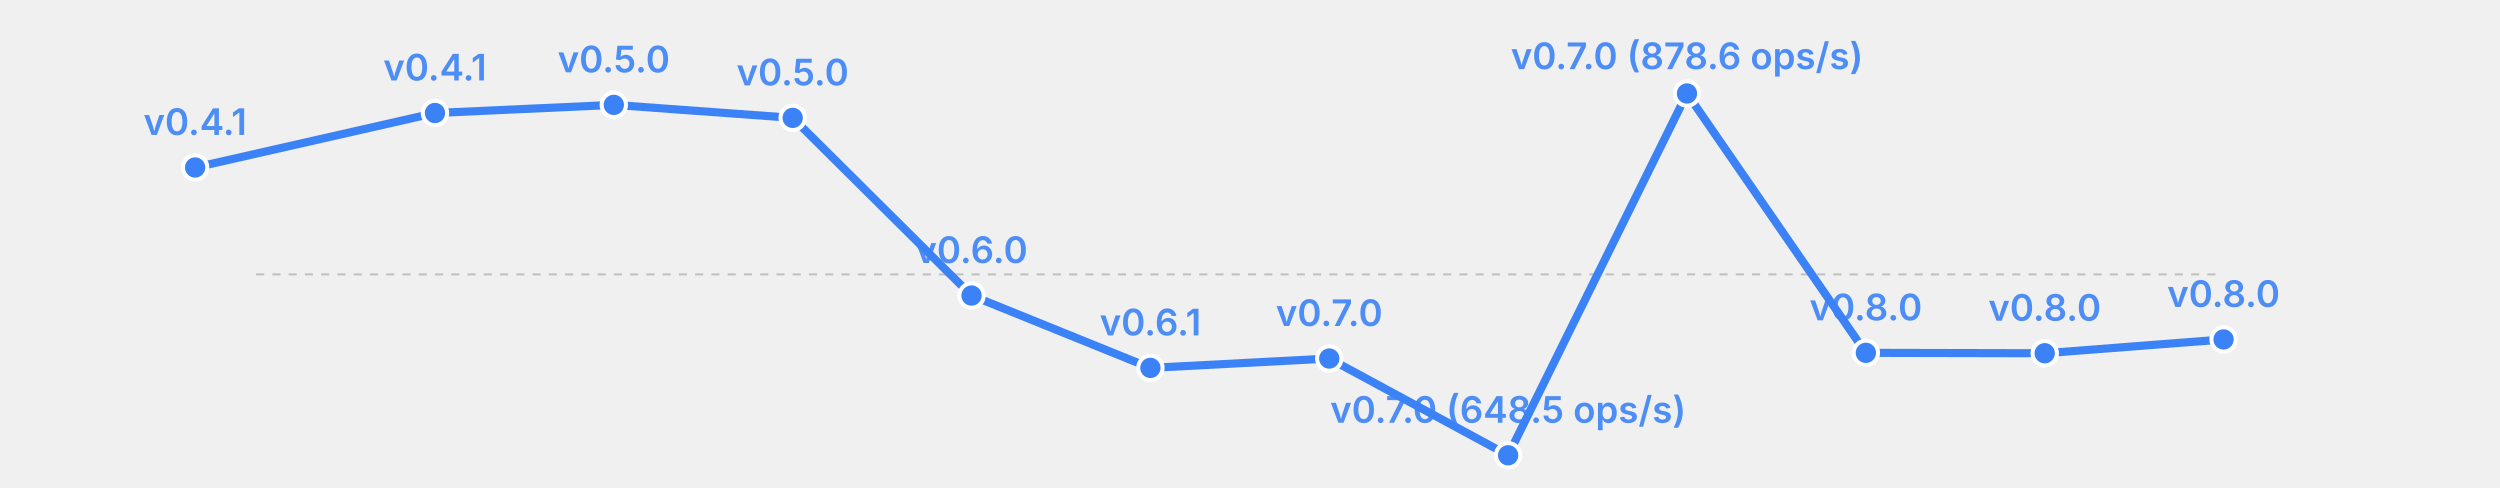
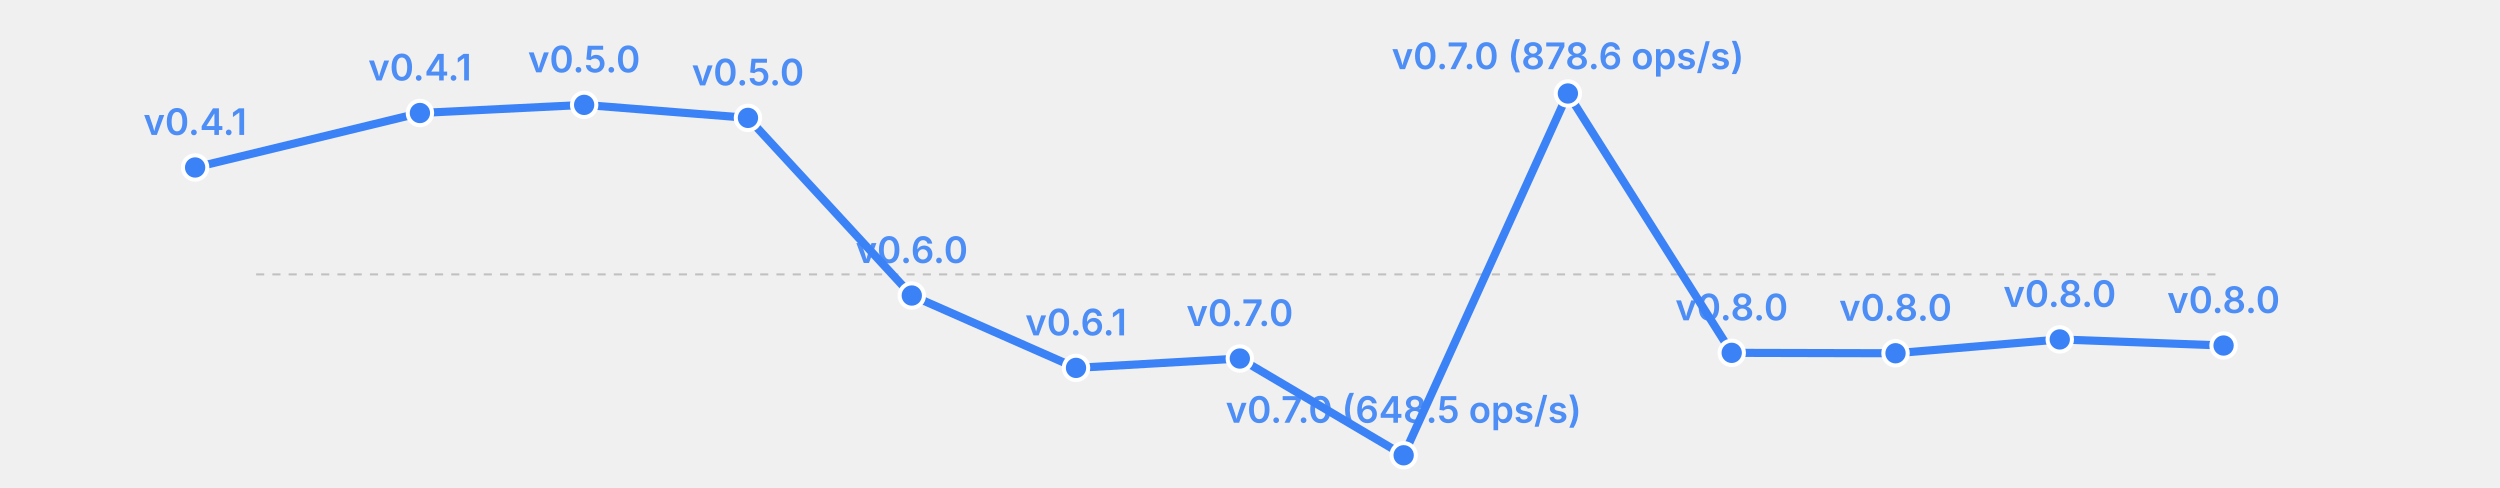
<svg xmlns="http://www.w3.org/2000/svg" width="615" height="120" viewBox="0 0 615 120">
  <rect width="615" height="120" fill="transparent" />
  <line x1="63" y1="67.5" x2="547" y2="67.5" stroke="currentColor" stroke-width="0.5" opacity="0.2" stroke-dasharray="2,2" />
-   <polyline fill="none" stroke="#3b82f6" stroke-width="2" points="48.0,41.2 107.0,27.8 151.0,25.8 195.0,29.0 239.0,72.7 283.0,90.5 327.0,88.2 371.0,112.0 415.0,23.0 459.0,86.8 503.0,86.9 547.0,83.5" stroke-linecap="round" stroke-linejoin="round" />
+   <polyline fill="none" stroke="#3b82f6" stroke-width="2" points="48.0,41.2 103.3,27.8 143.7,25.8 184.0,29.0 224.3,72.7 264.7,90.5 305.0,88.2 345.3,112.0 385.7,23.0 426.0,86.8 466.3,86.9 506.7,83.5 547.0,85.0" stroke-linecap="round" stroke-linejoin="round" />
  <circle cx="48.0" cy="41.2" r="3" fill="#3b82f6" stroke="white" stroke-width="1" />
  <text x="48.0" y="33.2" font-size="9" fill="#3b82f6" text-anchor="middle" font-family="system-ui, -apple-system, sans-serif" font-weight="600" opacity="0.9">v0.4.1</text>
-   <circle cx="107.0" cy="27.8" r="3" fill="#3b82f6" stroke="white" stroke-width="1" />
-   <text x="107.0" y="19.8" font-size="9" fill="#3b82f6" text-anchor="middle" font-family="system-ui, -apple-system, sans-serif" font-weight="600" opacity="0.9">v0.4.1</text>
-   <circle cx="151.0" cy="25.8" r="3" fill="#3b82f6" stroke="white" stroke-width="1" />
-   <text x="151.0" y="17.8" font-size="9" fill="#3b82f6" text-anchor="middle" font-family="system-ui, -apple-system, sans-serif" font-weight="600" opacity="0.9">v0.5.0</text>
-   <circle cx="195.0" cy="29.0" r="3" fill="#3b82f6" stroke="white" stroke-width="1" />
-   <text x="195.0" y="21.0" font-size="9" fill="#3b82f6" text-anchor="middle" font-family="system-ui, -apple-system, sans-serif" font-weight="600" opacity="0.9">v0.5.0</text>
-   <circle cx="239.0" cy="72.7" r="3" fill="#3b82f6" stroke="white" stroke-width="1" />
-   <text x="239.0" y="64.7" font-size="9" fill="#3b82f6" text-anchor="middle" font-family="system-ui, -apple-system, sans-serif" font-weight="600" opacity="0.9">v0.6.0</text>
-   <circle cx="283.0" cy="90.5" r="3" fill="#3b82f6" stroke="white" stroke-width="1" />
-   <text x="283.0" y="82.5" font-size="9" fill="#3b82f6" text-anchor="middle" font-family="system-ui, -apple-system, sans-serif" font-weight="600" opacity="0.9">v0.6.1</text>
-   <circle cx="327.0" cy="88.2" r="3" fill="#3b82f6" stroke="white" stroke-width="1" />
-   <text x="327.0" y="80.2" font-size="9" fill="#3b82f6" text-anchor="middle" font-family="system-ui, -apple-system, sans-serif" font-weight="600" opacity="0.9">v0.7.0</text>
-   <circle cx="371.0" cy="112.0" r="3" fill="#3b82f6" stroke="white" stroke-width="1" />
-   <text x="371.0" y="104.0" font-size="9" fill="#3b82f6" text-anchor="middle" font-family="system-ui, -apple-system, sans-serif" font-weight="600" opacity="0.9">v0.7.0 (648.5 ops/s)</text>
-   <circle cx="415.0" cy="23.0" r="3" fill="#3b82f6" stroke="white" stroke-width="1" />
-   <text x="415.0" y="17.0" font-size="9" fill="#3b82f6" text-anchor="middle" font-family="system-ui, -apple-system, sans-serif" font-weight="600" opacity="0.9">v0.7.0 (878.6 ops/s)</text>
-   <circle cx="459.0" cy="86.8" r="3" fill="#3b82f6" stroke="white" stroke-width="1" />
-   <text x="459.0" y="78.8" font-size="9" fill="#3b82f6" text-anchor="middle" font-family="system-ui, -apple-system, sans-serif" font-weight="600" opacity="0.9">v0.8.0</text>
-   <circle cx="503.0" cy="86.9" r="3" fill="#3b82f6" stroke="white" stroke-width="1" />
-   <text x="503.0" y="78.9" font-size="9" fill="#3b82f6" text-anchor="middle" font-family="system-ui, -apple-system, sans-serif" font-weight="600" opacity="0.9">v0.8.0</text>
-   <circle cx="547.0" cy="83.5" r="3" fill="#3b82f6" stroke="white" stroke-width="1" />
-   <text x="547.0" y="75.5" font-size="9" fill="#3b82f6" text-anchor="middle" font-family="system-ui, -apple-system, sans-serif" font-weight="600" opacity="0.9">v0.8.0</text>
+   <circle cx="103.3" cy="27.8" r="3" fill="#3b82f6" stroke="white" stroke-width="1" />
+   <text x="103.3" y="19.8" font-size="9" fill="#3b82f6" text-anchor="middle" font-family="system-ui, -apple-system, sans-serif" font-weight="600" opacity="0.9">v0.4.1</text>
+   <circle cx="143.7" cy="25.8" r="3" fill="#3b82f6" stroke="white" stroke-width="1" />
+   <text x="143.7" y="17.8" font-size="9" fill="#3b82f6" text-anchor="middle" font-family="system-ui, -apple-system, sans-serif" font-weight="600" opacity="0.9">v0.5.0</text>
+   <circle cx="184.0" cy="29.0" r="3" fill="#3b82f6" stroke="white" stroke-width="1" />
+   <text x="184.0" y="21.0" font-size="9" fill="#3b82f6" text-anchor="middle" font-family="system-ui, -apple-system, sans-serif" font-weight="600" opacity="0.9">v0.5.0</text>
+   <circle cx="224.3" cy="72.7" r="3" fill="#3b82f6" stroke="white" stroke-width="1" />
+   <text x="224.3" y="64.7" font-size="9" fill="#3b82f6" text-anchor="middle" font-family="system-ui, -apple-system, sans-serif" font-weight="600" opacity="0.9">v0.6.0</text>
+   <circle cx="264.7" cy="90.5" r="3" fill="#3b82f6" stroke="white" stroke-width="1" />
+   <text x="264.7" y="82.5" font-size="9" fill="#3b82f6" text-anchor="middle" font-family="system-ui, -apple-system, sans-serif" font-weight="600" opacity="0.9">v0.6.1</text>
+   <circle cx="305.0" cy="88.2" r="3" fill="#3b82f6" stroke="white" stroke-width="1" />
+   <text x="305.0" y="80.2" font-size="9" fill="#3b82f6" text-anchor="middle" font-family="system-ui, -apple-system, sans-serif" font-weight="600" opacity="0.9">v0.7.0</text>
+   <circle cx="345.3" cy="112.0" r="3" fill="#3b82f6" stroke="white" stroke-width="1" />
+   <text x="345.3" y="104.0" font-size="9" fill="#3b82f6" text-anchor="middle" font-family="system-ui, -apple-system, sans-serif" font-weight="600" opacity="0.9">v0.7.0 (648.5 ops/s)</text>
+   <circle cx="385.7" cy="23.0" r="3" fill="#3b82f6" stroke="white" stroke-width="1" />
+   <text x="385.7" y="17.0" font-size="9" fill="#3b82f6" text-anchor="middle" font-family="system-ui, -apple-system, sans-serif" font-weight="600" opacity="0.9">v0.7.0 (878.6 ops/s)</text>
+   <circle cx="426.0" cy="86.8" r="3" fill="#3b82f6" stroke="white" stroke-width="1" />
+   <text x="426.0" y="78.8" font-size="9" fill="#3b82f6" text-anchor="middle" font-family="system-ui, -apple-system, sans-serif" font-weight="600" opacity="0.9">v0.8.0</text>
+   <circle cx="466.3" cy="86.9" r="3" fill="#3b82f6" stroke="white" stroke-width="1" />
+   <text x="466.3" y="78.9" font-size="9" fill="#3b82f6" text-anchor="middle" font-family="system-ui, -apple-system, sans-serif" font-weight="600" opacity="0.9">v0.8.0</text>
+   <circle cx="506.7" cy="83.5" r="3" fill="#3b82f6" stroke="white" stroke-width="1" />
+   <text x="506.7" y="75.5" font-size="9" fill="#3b82f6" text-anchor="middle" font-family="system-ui, -apple-system, sans-serif" font-weight="600" opacity="0.9">v0.8.0</text>
+   <circle cx="547.0" cy="85.0" r="3" fill="#3b82f6" stroke="white" stroke-width="1" />
+   <text x="547.0" y="77.0" font-size="9" fill="#3b82f6" text-anchor="middle" font-family="system-ui, -apple-system, sans-serif" font-weight="600" opacity="0.9">v0.8.0</text>
</svg>
